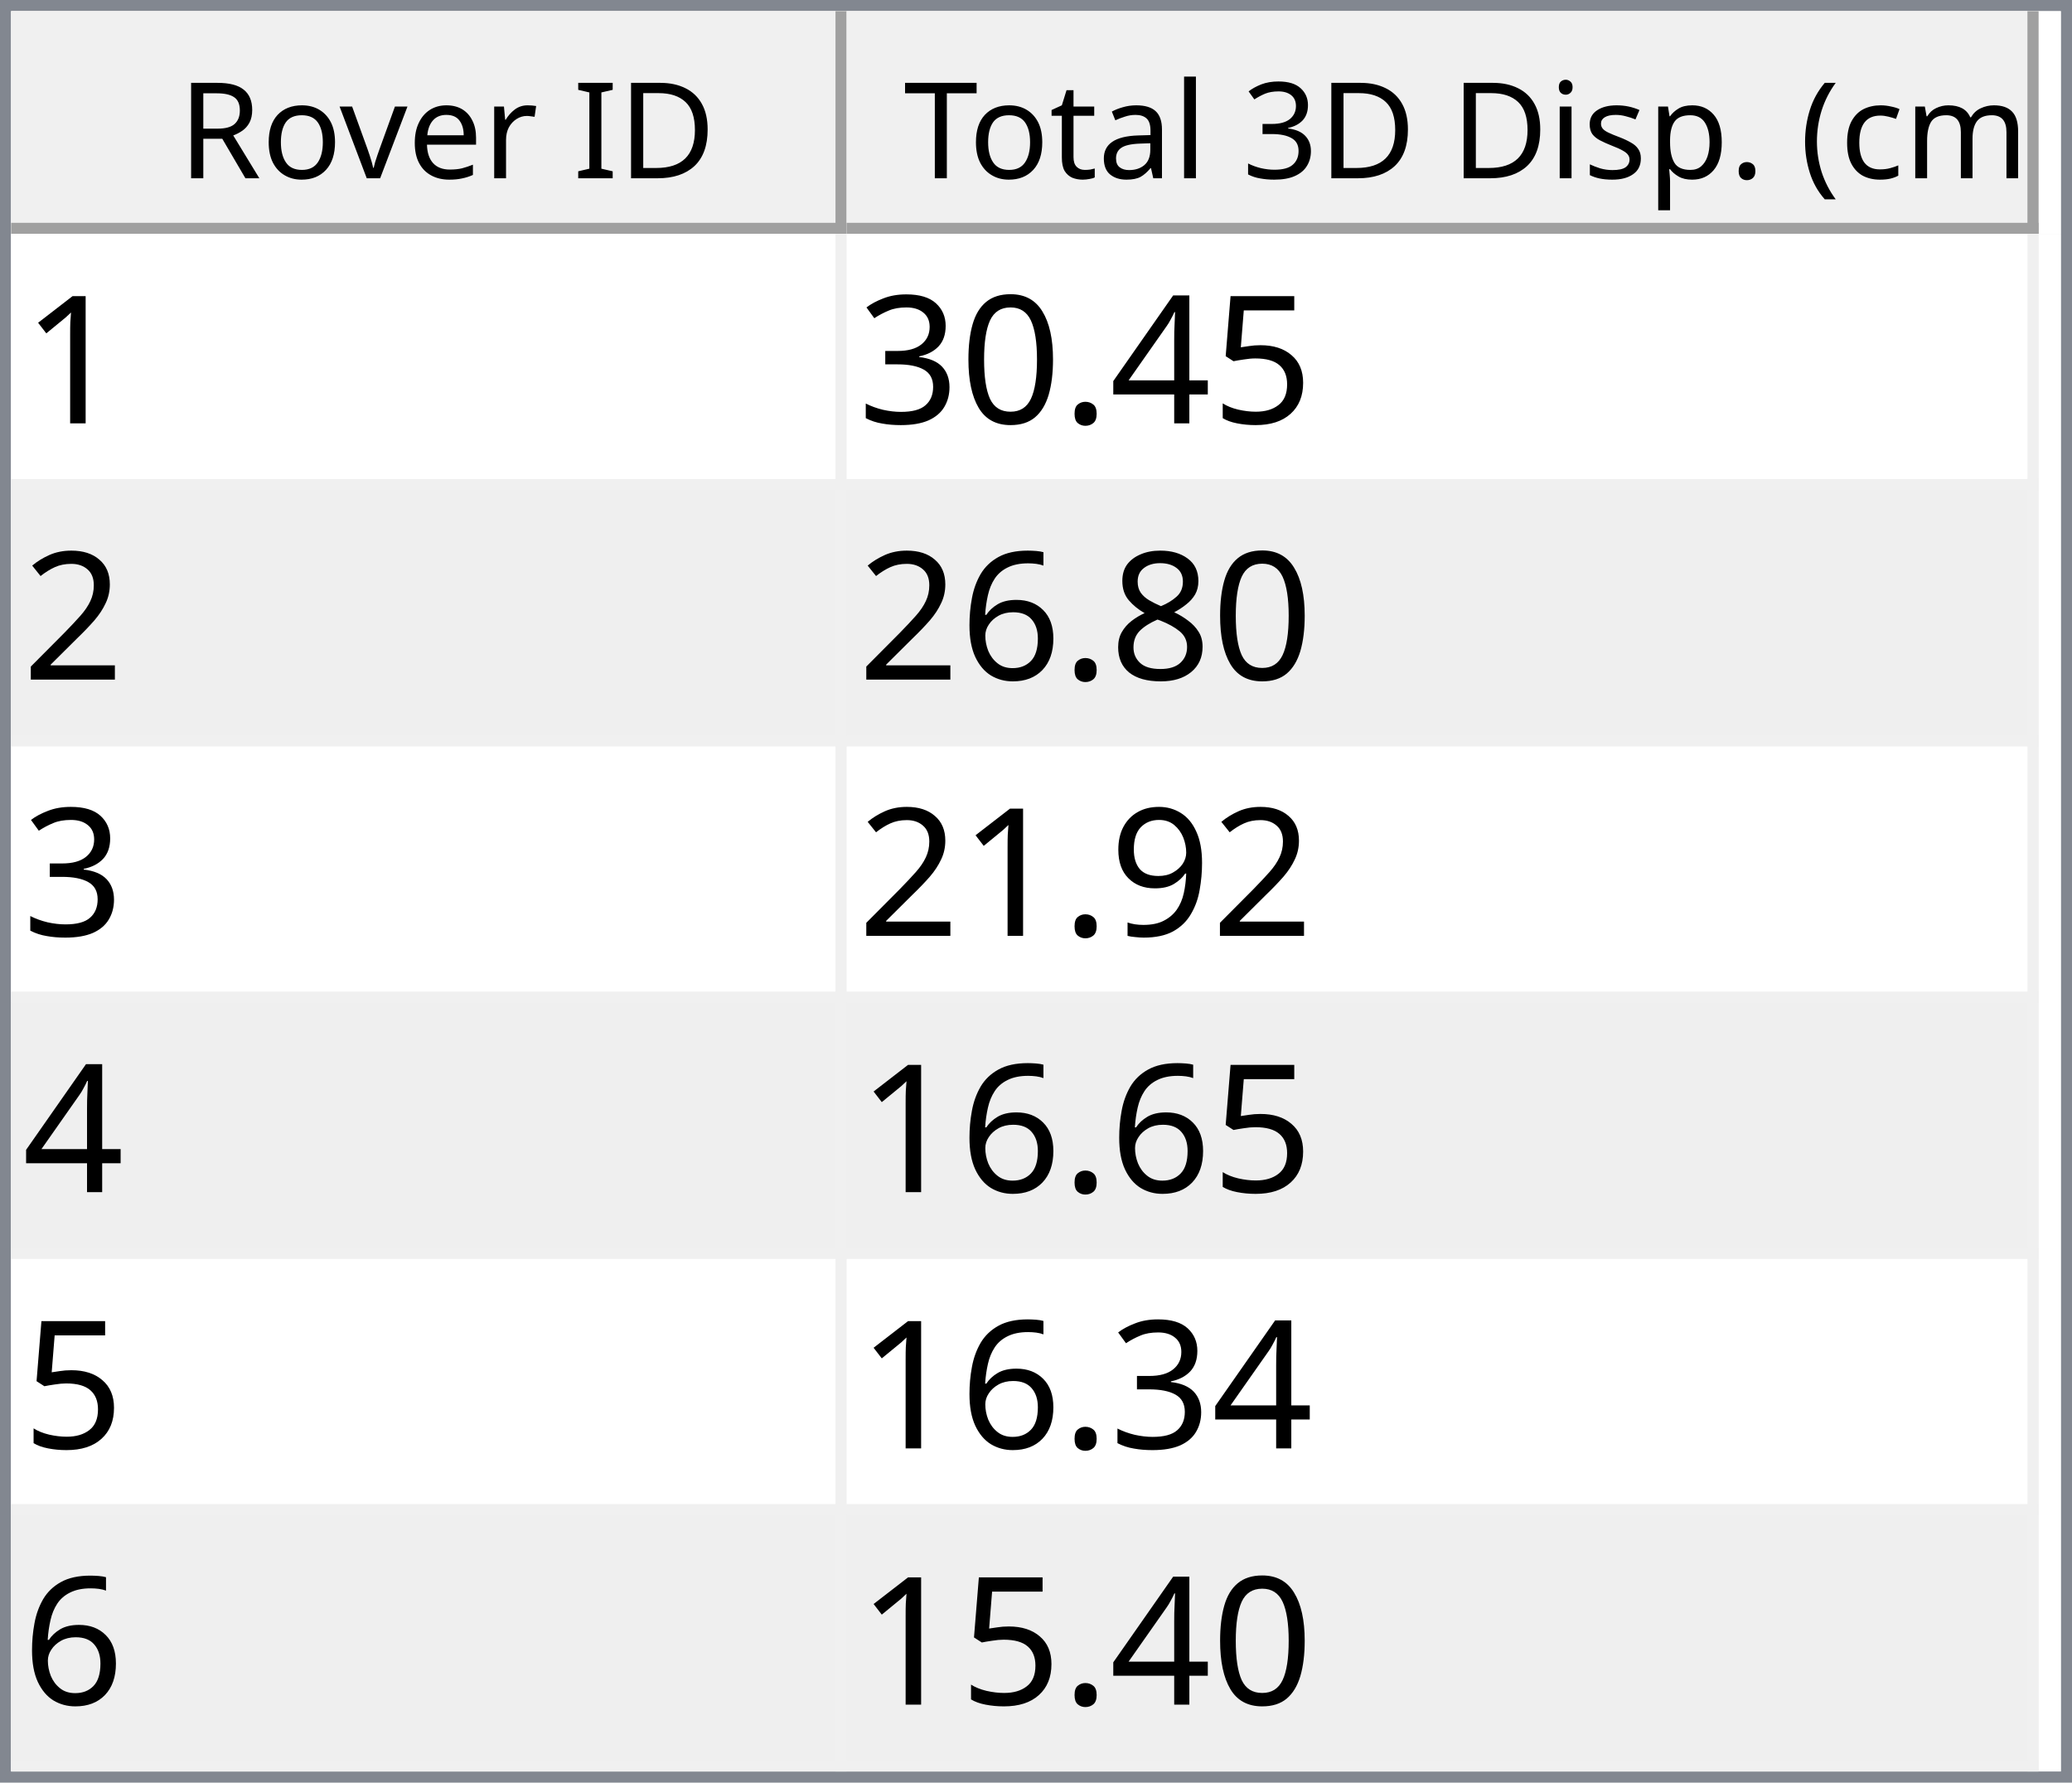
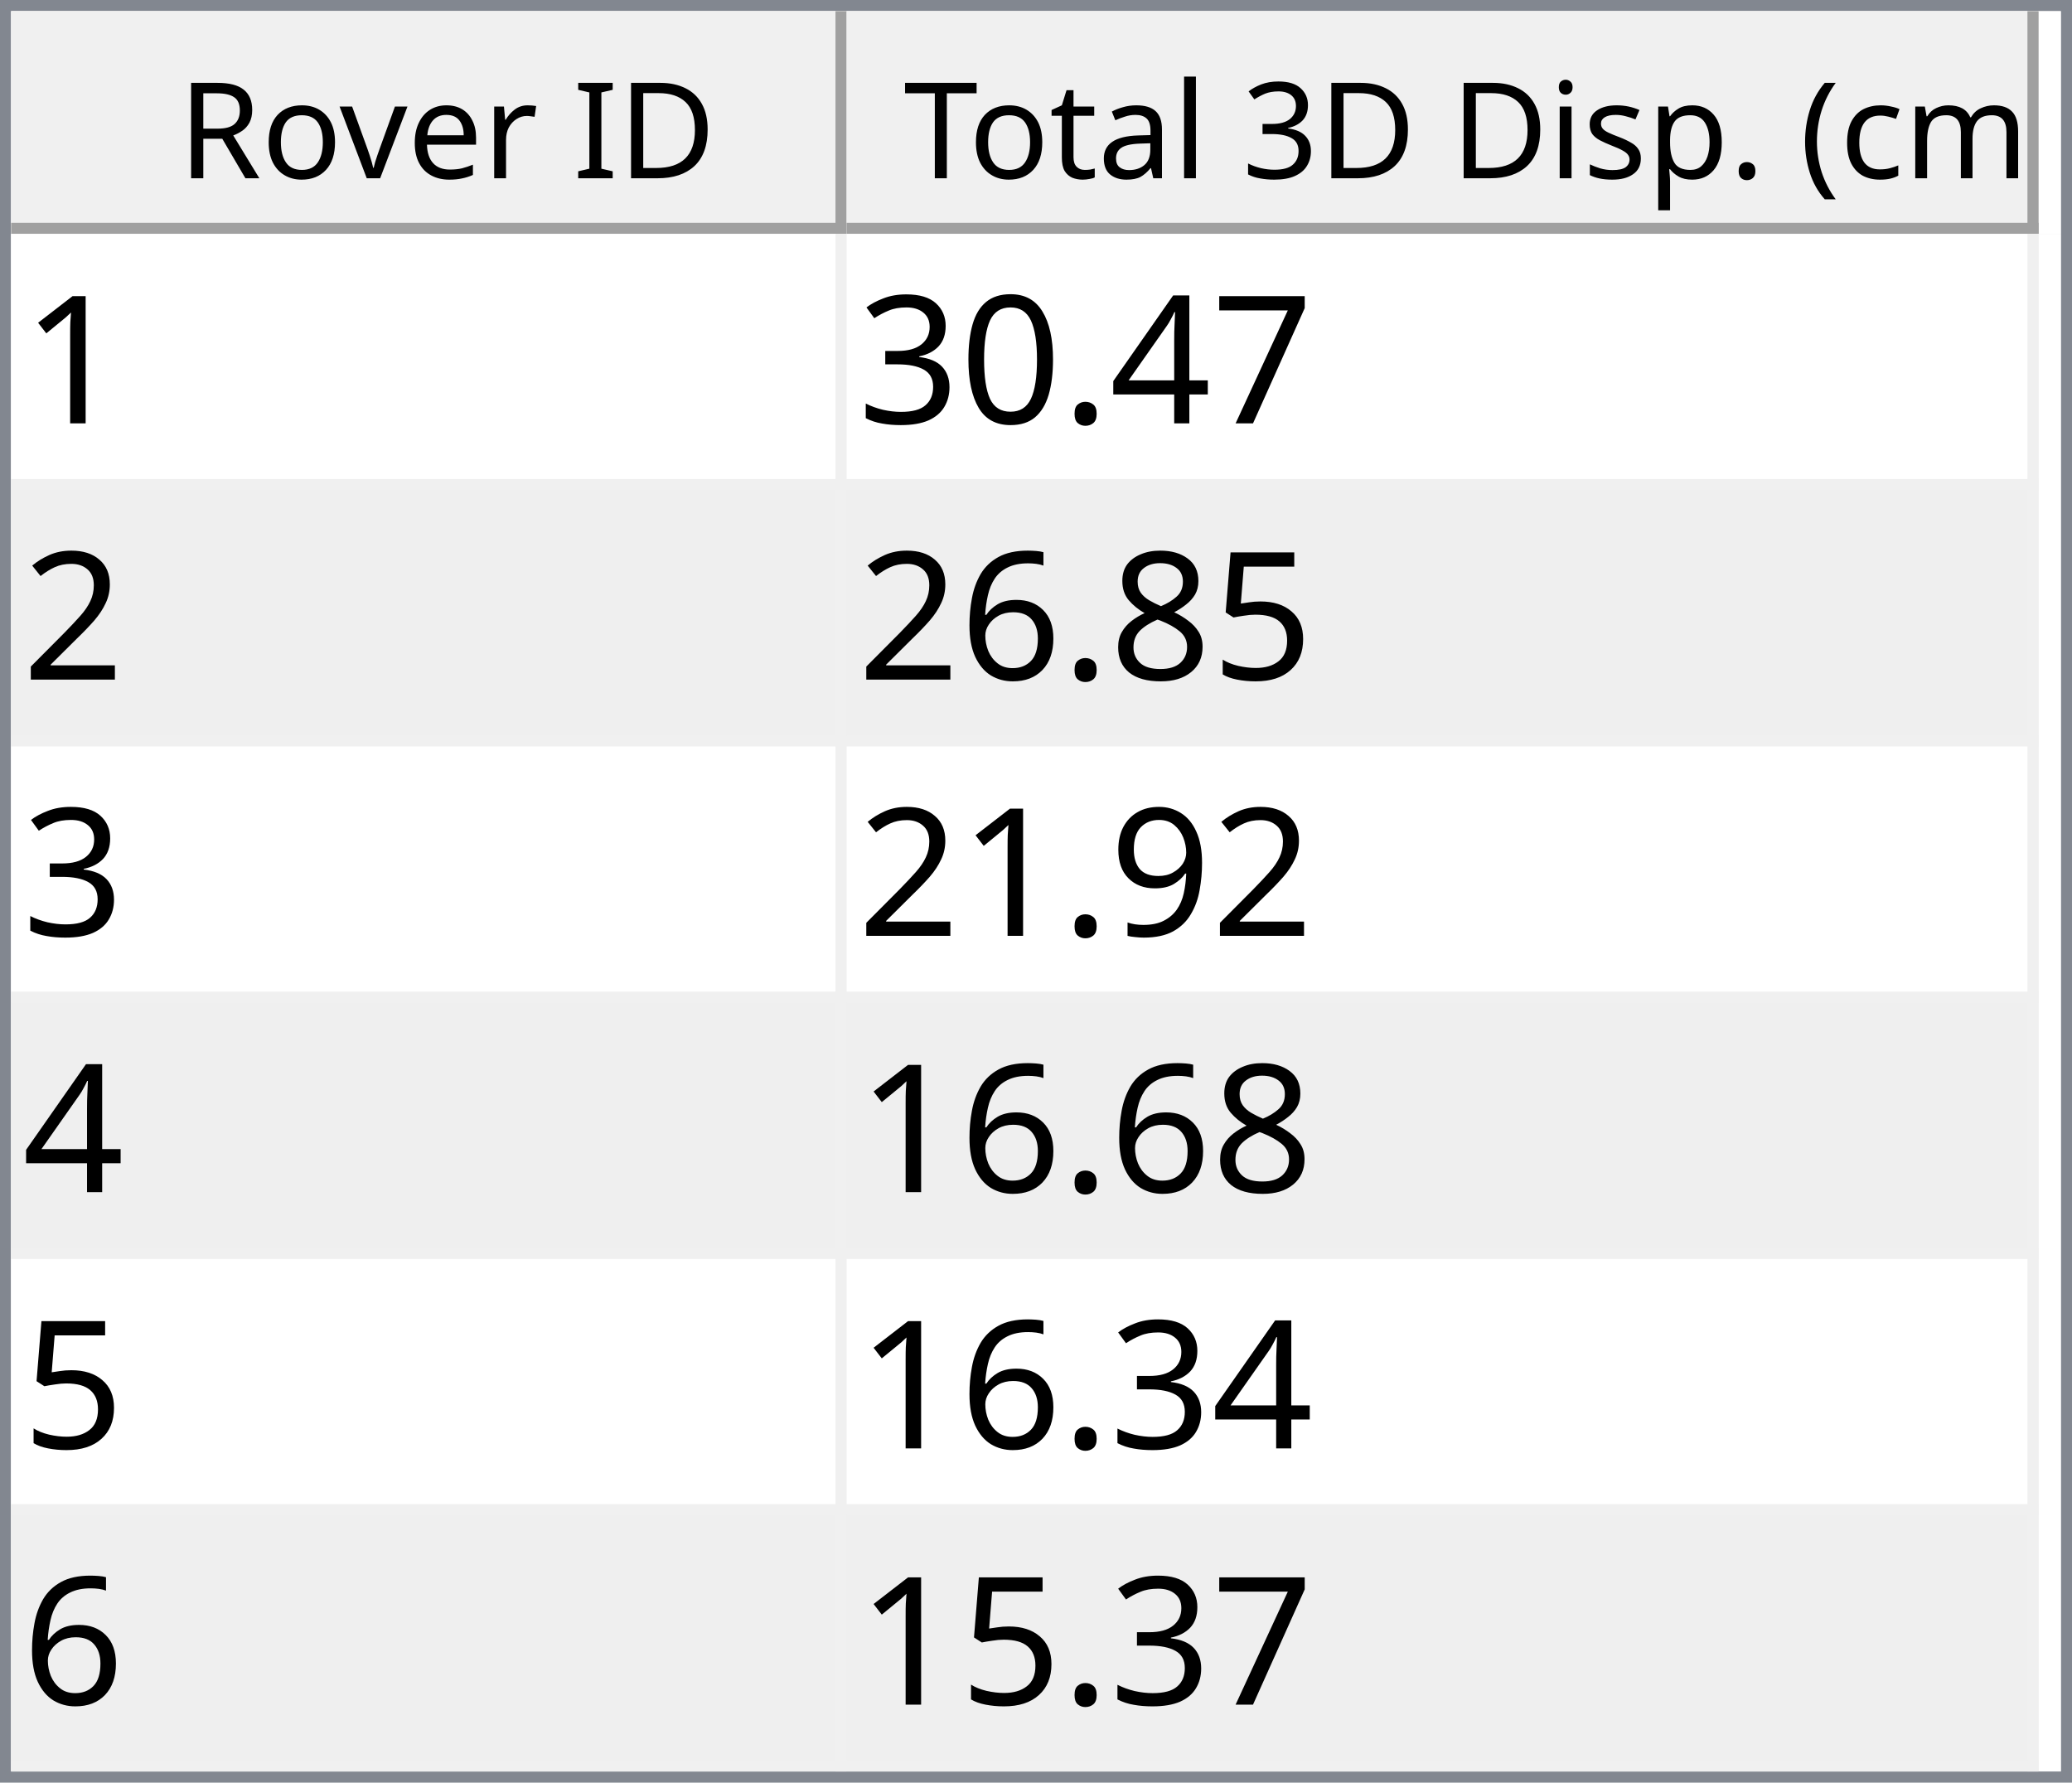
<svg xmlns="http://www.w3.org/2000/svg" style="fill-opacity:1; color-rendering:auto; color-interpolation:auto; text-rendering:auto; stroke:black; stroke-linecap:square; stroke-miterlimit:10; shape-rendering:auto; stroke-opacity:1; fill:black; stroke-dasharray:none; font-weight:normal; stroke-width:1; font-family:'Dialog'; font-style:normal; stroke-linejoin:miter; font-size:12px; stroke-dashoffset:0; image-rendering:auto;" width="186" height="160">
  <defs id="genericDefs" />
  <g>
    <defs id="defs1">
      <clipPath clipPathUnits="userSpaceOnUse" id="clipPath1">
        <path d="M0 0 L186 0 L186 160 L0 160 L0 0 Z" />
      </clipPath>
      <clipPath clipPathUnits="userSpaceOnUse" id="clipPath2">
        <path d="M0 0 L0 160 L186 160 L186 0 Z" />
      </clipPath>
      <clipPath clipPathUnits="userSpaceOnUse" id="clipPath3">
        <path d="M0 0 L0 20 L184 20 L184 0 Z" />
      </clipPath>
      <clipPath clipPathUnits="userSpaceOnUse" id="clipPath4">
        <path d="M0 0 L0 20 L75 20 L75 0 Z" />
      </clipPath>
      <clipPath clipPathUnits="userSpaceOnUse" id="clipPath5">
        <path d="M1 1 L1 19 L74 19 L74 1 Z" />
      </clipPath>
      <clipPath clipPathUnits="userSpaceOnUse" id="clipPath6">
        <path d="M0 0 L0 18 L73 18 L73 0 Z" />
      </clipPath>
      <clipPath clipPathUnits="userSpaceOnUse" id="clipPath7">
        <path d="M-0.5 -0.5 L-0.5 19.5 L74.5 19.5 L74.5 -0.5 Z" />
      </clipPath>
      <clipPath clipPathUnits="userSpaceOnUse" id="clipPath8">
        <path d="M0 0 L0 20 L107 20 L107 0 Z" />
      </clipPath>
      <clipPath clipPathUnits="userSpaceOnUse" id="clipPath9">
        <path d="M1 1 L1 19 L106 19 L106 1 Z" />
      </clipPath>
      <clipPath clipPathUnits="userSpaceOnUse" id="clipPath10">
        <path d="M0 0 L0 18 L105 18 L105 0 Z" />
      </clipPath>
      <clipPath clipPathUnits="userSpaceOnUse" id="clipPath11">
        <path d="M-0.5 -0.5 L-0.5 19.5 L106.5 19.5 L106.5 -0.5 Z" />
      </clipPath>
      <clipPath clipPathUnits="userSpaceOnUse" id="clipPath12">
        <path d="M0 0 L0 138 L184 138 L184 0 Z" />
      </clipPath>
      <clipPath clipPathUnits="userSpaceOnUse" id="clipPath13">
        <path d="M0 0 L0 138 L182 138 L182 0 Z" />
      </clipPath>
      <clipPath clipPathUnits="userSpaceOnUse" id="clipPath14">
        <path d="M-0.5 -0.5 L-0.5 137.5 L181.5 137.5 L181.5 -0.5 Z" />
      </clipPath>
      <clipPath clipPathUnits="userSpaceOnUse" id="clipPath15">
        <path d="M0 0 L0 22 L74 22 L74 0 Z" />
      </clipPath>
      <clipPath clipPathUnits="userSpaceOnUse" id="clipPath16">
        <path d="M0 0 L0 22 L106 22 L106 0 Z" />
      </clipPath>
      <font horiz-adv-x="64.551" id="font1">
        <font-face ascent="107.91" descent="25.098" units-per-em="100" style="font-style:normal; font-family:Segoe UI; font-weight:normal;" />
        <missing-glyph horiz-adv-x="64.551" d="M8.109 0 L8.109 68.266 L56.453 68.266 L56.453 0 L8.109 0 ZM15.328 7.234 L49.219 7.234 L49.219 61.031 L15.328 61.031 L15.328 7.234 Z" />
        <glyph unicode="D" horiz-adv-x="70.117" d="M9.188 0 L9.188 70.016 L28.516 70.016 Q65.531 70.016 65.531 35.891 Q65.531 19.672 55.25 9.836 Q44.969 0 27.734 0 L9.188 0 ZM17.391 62.594 L17.391 7.422 L27.828 7.422 Q41.609 7.422 49.273 14.797 Q56.938 22.172 56.938 35.688 Q56.938 62.594 28.328 62.594 L17.391 62.594 Z" />
        <glyph unicode="I" horiz-adv-x="26.611" d="M17.391 0 L9.188 0 L9.188 70.016 L17.391 70.016 L17.391 0 Z" />
        <glyph unicode=" " horiz-adv-x="27.393" d="" />
        <glyph unicode="r" horiz-adv-x="34.766" d="M34.188 41.891 Q32.078 43.5 28.125 43.5 Q23 43.5 19.555 38.672 Q16.109 33.844 16.109 25.484 L16.109 0 L8.109 0 L8.109 50 L16.109 50 L16.109 39.703 L16.312 39.703 Q18.016 44.969 21.531 47.922 Q25.047 50.875 29.391 50.875 Q32.516 50.875 34.188 50.203 L34.188 41.891 Z" />
        <glyph unicode="e" horiz-adv-x="52.295" d="M48.297 23 L12.984 23 Q13.188 14.656 17.484 10.109 Q21.781 5.562 29.297 5.562 Q37.75 5.562 44.828 11.141 L44.828 3.609 Q38.234 -1.172 27.391 -1.172 Q16.797 -1.172 10.742 5.641 Q4.688 12.453 4.688 24.812 Q4.688 36.469 11.305 43.82 Q17.922 51.172 27.734 51.172 Q37.547 51.172 42.922 44.828 Q48.297 38.484 48.297 27.203 L48.297 23 ZM40.094 29.781 Q40.047 36.719 36.75 40.578 Q33.453 44.438 27.594 44.438 Q21.922 44.438 17.969 40.383 Q14.016 36.328 13.094 29.781 L40.094 29.781 Z" />
        <glyph unicode="v" horiz-adv-x="47.9" d="M47.406 50 L27.484 0 L19.625 0 L0.688 50 L9.469 50 L22.172 13.672 Q23.578 9.672 23.922 6.688 L24.125 6.688 Q24.609 10.453 25.688 13.484 L38.969 50 L47.406 50 Z" />
        <glyph unicode="o" horiz-adv-x="58.594" d="M29 -1.172 Q17.922 -1.172 11.305 5.836 Q4.688 12.844 4.688 24.422 Q4.688 37.016 11.57 44.094 Q18.453 51.172 30.172 51.172 Q41.359 51.172 47.633 44.289 Q53.906 37.406 53.906 25.203 Q53.906 13.234 47.141 6.031 Q40.375 -1.172 29 -1.172 ZM29.594 44.438 Q21.875 44.438 17.383 39.188 Q12.891 33.938 12.891 24.703 Q12.891 15.828 17.43 10.695 Q21.969 5.562 29.594 5.562 Q37.359 5.562 41.531 10.594 Q45.703 15.625 45.703 24.906 Q45.703 34.281 41.531 39.359 Q37.359 44.438 29.594 44.438 Z" />
        <glyph unicode="R" horiz-adv-x="59.814" d="M59.375 0 L49.609 0 L37.891 19.625 Q36.281 22.359 34.766 24.289 Q33.25 26.219 31.664 27.438 Q30.078 28.656 28.25 29.219 Q26.422 29.781 24.125 29.781 L17.391 29.781 L17.391 0 L9.188 0 L9.188 70.016 L30.078 70.016 Q34.672 70.016 38.555 68.867 Q42.438 67.719 45.289 65.375 Q48.141 63.031 49.758 59.547 Q51.375 56.062 51.375 51.375 Q51.375 47.703 50.273 44.656 Q49.172 41.609 47.148 39.211 Q45.125 36.812 42.266 35.133 Q39.406 33.453 35.844 32.516 L35.844 32.328 Q37.594 31.547 38.891 30.547 Q40.188 29.547 41.359 28.18 Q42.531 26.812 43.68 25.078 Q44.828 23.344 46.234 21.047 L59.375 0 ZM17.391 62.594 L17.391 37.203 L28.516 37.203 Q31.594 37.203 34.203 38.133 Q36.812 39.062 38.719 40.797 Q40.625 42.531 41.703 45.047 Q42.781 47.562 42.781 50.688 Q42.781 56.297 39.141 59.445 Q35.5 62.594 28.609 62.594 L17.391 62.594 Z" />
        <glyph unicode=")" horiz-adv-x="30.176" d="M8.297 -15.922 L1.172 -15.922 Q16.406 2.344 16.406 26.812 Q16.406 51.469 1.078 70.016 L8.297 70.016 Q23.531 52.156 23.531 26.703 Q23.531 1.375 8.297 -15.922 Z" />
        <glyph unicode="m" horiz-adv-x="86.133" d="M79.109 0 L71.094 0 L71.094 28.719 Q71.094 37.016 68.531 40.727 Q65.969 44.438 59.906 44.438 Q54.781 44.438 51.195 39.75 Q47.609 35.062 47.609 28.516 L47.609 0 L39.594 0 L39.594 29.688 Q39.594 44.438 28.219 44.438 Q22.953 44.438 19.531 40.016 Q16.109 35.594 16.109 28.516 L16.109 0 L8.109 0 L8.109 50 L16.109 50 L16.109 42.094 L16.312 42.094 Q21.625 51.172 31.844 51.172 Q36.969 51.172 40.773 48.312 Q44.578 45.453 46 40.828 Q51.562 51.172 62.594 51.172 Q79.109 51.172 79.109 30.812 L79.109 0 Z" />
        <glyph unicode="c" horiz-adv-x="46.191" d="M42.188 2.297 Q36.422 -1.172 28.516 -1.172 Q17.828 -1.172 11.258 5.789 Q4.688 12.75 4.688 23.828 Q4.688 36.188 11.766 43.68 Q18.844 51.172 30.672 51.172 Q37.25 51.172 42.281 48.734 L42.281 40.531 Q36.719 44.438 30.375 44.438 Q22.703 44.438 17.797 38.945 Q12.891 33.453 12.891 24.516 Q12.891 15.719 17.508 10.641 Q22.125 5.562 29.891 5.562 Q36.422 5.562 42.188 9.906 L42.188 2.297 Z" />
        <glyph unicode="(" horiz-adv-x="30.176" d="M29.109 -15.922 L21.969 -15.922 Q6.844 1.375 6.844 26.703 Q6.844 52.156 21.969 70.016 L29.203 70.016 Q13.875 51.469 13.875 26.812 Q13.875 2.344 29.109 -15.922 Z" />
        <glyph unicode="." horiz-adv-x="21.68" d="M10.891 -1.078 Q8.641 -1.078 7.055 0.539 Q5.469 2.156 5.469 4.391 Q5.469 6.641 7.055 8.273 Q8.641 9.906 10.891 9.906 Q13.188 9.906 14.797 8.273 Q16.406 6.641 16.406 4.391 Q16.406 2.156 14.797 0.539 Q13.188 -1.078 10.891 -1.078 Z" />
        <glyph unicode="p" horiz-adv-x="58.789" d="M16.312 7.234 L16.109 7.234 L16.109 -23 L8.109 -23 L8.109 50 L16.109 50 L16.109 41.219 L16.312 41.219 Q22.219 51.172 33.594 51.172 Q43.266 51.172 48.688 44.461 Q54.109 37.75 54.109 26.469 Q54.109 13.922 48 6.375 Q41.891 -1.172 31.297 -1.172 Q21.578 -1.172 16.312 7.234 ZM16.109 27.391 L16.109 20.406 Q16.109 14.203 20.141 9.883 Q24.172 5.562 30.375 5.562 Q37.641 5.562 41.773 11.133 Q45.906 16.703 45.906 26.609 Q45.906 34.969 42.047 39.703 Q38.188 44.438 31.594 44.438 Q24.609 44.438 20.359 39.578 Q16.109 34.719 16.109 27.391 Z" />
        <glyph unicode="s" horiz-adv-x="42.432" d="M5.078 1.812 L5.078 10.406 Q11.625 5.562 19.484 5.562 Q30.031 5.562 30.031 12.594 Q30.031 14.594 29.125 15.992 Q28.219 17.391 26.68 18.461 Q25.141 19.531 23.07 20.383 Q21 21.234 18.609 22.172 Q15.281 23.484 12.766 24.828 Q10.25 26.172 8.57 27.859 Q6.891 29.547 6.031 31.695 Q5.172 33.844 5.172 36.719 Q5.172 40.234 6.789 42.945 Q8.406 45.656 11.086 47.484 Q13.766 49.312 17.211 50.242 Q20.656 51.172 24.312 51.172 Q30.812 51.172 35.938 48.922 L35.938 40.828 Q30.422 44.438 23.25 44.438 Q21 44.438 19.195 43.922 Q17.391 43.406 16.094 42.477 Q14.797 41.547 14.086 40.258 Q13.375 38.969 13.375 37.406 Q13.375 35.453 14.086 34.133 Q14.797 32.812 16.164 31.789 Q17.531 30.766 19.484 29.938 Q21.438 29.109 23.922 28.125 Q27.25 26.859 29.883 25.516 Q32.516 24.172 34.375 22.484 Q36.234 20.797 37.234 18.602 Q38.234 16.406 38.234 13.375 Q38.234 9.672 36.602 6.938 Q34.969 4.203 32.234 2.398 Q29.5 0.594 25.93 -0.289 Q22.359 -1.172 18.453 -1.172 Q10.75 -1.172 5.078 1.812 Z" />
        <glyph unicode="i" horiz-adv-x="24.219" d="M12.203 62.703 Q10.062 62.703 8.547 64.164 Q7.031 65.625 7.031 67.875 Q7.031 70.125 8.547 71.609 Q10.062 73.094 12.203 73.094 Q14.406 73.094 15.945 71.609 Q17.484 70.125 17.484 67.875 Q17.484 65.719 15.945 64.211 Q14.406 62.703 12.203 62.703 ZM16.109 0 L8.109 0 L8.109 50 L16.109 50 L16.109 0 Z" />
        <glyph unicode="3" horiz-adv-x="53.906" d="M46.531 19.828 Q46.531 15.094 44.75 11.211 Q42.969 7.328 39.719 4.57 Q36.469 1.812 31.93 0.297 Q27.391 -1.219 21.922 -1.219 Q11.922 -1.219 6 2.594 L6 11.188 Q13.094 5.609 22.219 5.609 Q25.875 5.609 28.828 6.539 Q31.781 7.469 33.906 9.227 Q36.031 10.984 37.18 13.477 Q38.328 15.969 38.328 19.094 Q38.328 32.812 18.797 32.812 L12.984 32.812 L12.984 39.594 L18.5 39.594 Q35.797 39.594 35.797 52.484 Q35.797 64.406 22.609 64.406 Q15.188 64.406 8.688 59.422 L8.688 67.188 Q15.375 71.188 24.609 71.188 Q29 71.188 32.57 69.969 Q36.141 68.75 38.68 66.555 Q41.219 64.359 42.609 61.281 Q44 58.203 44 54.5 Q44 40.672 30.031 36.719 L30.031 36.531 Q33.594 36.141 36.625 34.797 Q39.656 33.453 41.852 31.305 Q44.047 29.156 45.289 26.25 Q46.531 23.344 46.531 19.828 Z" />
        <glyph unicode="l" horiz-adv-x="24.219" d="M16.109 0 L8.109 0 L8.109 74.031 L16.109 74.031 L16.109 0 Z" />
        <glyph unicode="a" horiz-adv-x="50.879" d="M43.891 0 L35.891 0 L35.891 7.812 L35.688 7.812 Q30.469 -1.172 20.312 -1.172 Q12.844 -1.172 8.617 2.781 Q4.391 6.734 4.391 13.281 Q4.391 27.297 20.906 29.594 L35.891 31.688 Q35.891 44.438 25.594 44.438 Q16.547 44.438 9.281 38.281 L9.281 46.484 Q16.656 51.172 26.266 51.172 Q43.891 51.172 43.891 32.516 L43.891 0 ZM35.891 25.297 L23.828 23.641 Q18.266 22.859 15.43 20.875 Q12.594 18.891 12.594 13.875 Q12.594 10.203 15.211 7.883 Q17.828 5.562 22.172 5.562 Q28.125 5.562 32.008 9.742 Q35.891 13.922 35.891 20.312 L35.891 25.297 Z" />
        <glyph unicode="t" horiz-adv-x="33.887" d="M31.297 0.484 Q28.469 -1.078 23.828 -1.078 Q10.688 -1.078 10.688 13.578 L10.688 43.172 L2.094 43.172 L2.094 50 L10.688 50 L10.688 62.203 L18.703 64.797 L18.703 50 L31.297 50 L31.297 43.172 L18.703 43.172 L18.703 14.984 Q18.703 9.969 20.414 7.82 Q22.125 5.672 26.078 5.672 Q29.109 5.672 31.297 7.328 L31.297 0.484 Z" />
        <glyph unicode="T" horiz-adv-x="52.393" d="M50.594 62.594 L30.375 62.594 L30.375 0 L22.172 0 L22.172 62.594 L2 62.594 L2 70.016 L50.594 70.016 L50.594 62.594 Z" />
      </font>
      <font horiz-adv-x="75.0" id="font2">
        <font-face ascent="100.537" descent="21.973" units-per-em="100" style="font-style:normal; font-family:sans-serif; font-weight:normal;" />
        <missing-glyph horiz-adv-x="75.0" d="M12.5 0 L12.5 62.5 L62.5 62.5 L62.5 0 L12.5 0 ZM14.062 1.562 L60.938 1.562 L60.938 60.938 L14.062 60.938 L14.062 1.562 Z" />
        <glyph unicode="1" horiz-adv-x="55.615" d="M37.25 0 L28.469 0 L28.469 56 Q25.297 52.984 20.141 49.953 Q14.984 46.922 10.891 45.406 L10.891 53.906 Q18.266 57.375 23.781 62.305 Q29.297 67.234 31.594 71.875 L37.25 71.875 L37.25 0 Z" />
-         <glyph unicode="5" horiz-adv-x="55.615" d="M4.156 18.75 L13.375 19.531 Q14.406 12.797 18.141 9.398 Q21.875 6 27.156 6 Q33.5 6 37.891 10.789 Q42.281 15.578 42.281 23.484 Q42.281 31 38.062 35.352 Q33.844 39.703 27 39.703 Q22.75 39.703 19.336 37.773 Q15.922 35.844 13.969 32.766 L5.719 33.844 L12.641 70.609 L48.25 70.609 L48.25 62.203 L19.672 62.203 L15.828 42.969 Q22.266 47.469 29.344 47.469 Q38.719 47.469 45.164 40.969 Q51.609 34.469 51.609 24.266 Q51.609 14.547 45.953 7.469 Q39.062 -1.219 27.156 -1.219 Q17.391 -1.219 11.211 4.25 Q5.031 9.719 4.156 18.75 Z" />
+         <glyph unicode="7" horiz-adv-x="55.615" d="M4.734 62.203 L4.734 70.656 L51.078 70.656 L51.078 63.812 Q44.234 56.547 37.523 44.484 Q30.812 32.422 27.156 19.672 Q24.516 10.688 23.781 0 L14.75 0 Q14.891 8.453 18.062 20.414 Q21.234 32.375 27.172 43.484 Q33.109 54.594 39.797 62.203 L4.734 62.203 Z" />
        <glyph unicode="4" horiz-adv-x="55.615" d="M32.328 0 L32.328 17.141 L1.266 17.141 L1.266 25.203 L33.938 71.578 L41.109 71.578 L41.109 25.203 L50.781 25.203 L50.781 17.141 L41.109 17.141 L41.109 0 L32.328 0 ZM32.328 25.203 L32.328 57.469 L9.906 25.203 L32.328 25.203 Z" />
        <glyph unicode="." horiz-adv-x="27.783" d="M9.078 0 L9.078 10.016 L19.094 10.016 L19.094 0 L9.078 0 Z" />
        <glyph unicode="0" horiz-adv-x="55.615" d="M4.156 35.297 Q4.156 48 6.766 55.742 Q9.375 63.484 14.523 67.68 Q19.672 71.875 27.484 71.875 Q33.25 71.875 37.594 69.555 Q41.938 67.234 44.773 62.867 Q47.609 58.5 49.219 52.227 Q50.828 45.953 50.828 35.297 Q50.828 22.703 48.242 14.969 Q45.656 7.234 40.508 3.008 Q35.359 -1.219 27.484 -1.219 Q17.141 -1.219 11.234 6.203 Q4.156 15.141 4.156 35.297 ZM13.188 35.297 Q13.188 17.672 17.312 11.836 Q21.438 6 27.484 6 Q33.547 6 37.672 11.859 Q41.797 17.719 41.797 35.297 Q41.797 52.984 37.672 58.789 Q33.547 64.594 27.391 64.594 Q21.344 64.594 17.719 59.469 Q13.188 52.938 13.188 35.297 Z" />
        <glyph unicode="3" horiz-adv-x="55.615" d="M4.203 18.891 L12.984 20.062 Q14.5 12.594 18.141 9.297 Q21.781 6 27 6 Q33.203 6 37.477 10.297 Q41.75 14.594 41.75 20.953 Q41.75 27 37.797 30.93 Q33.844 34.859 27.734 34.859 Q25.25 34.859 21.531 33.891 L22.516 41.609 Q23.391 41.5 23.922 41.5 Q29.547 41.5 34.039 44.43 Q38.531 47.359 38.531 53.469 Q38.531 58.297 35.258 61.477 Q31.984 64.656 26.812 64.656 Q21.688 64.656 18.266 61.43 Q14.844 58.203 13.875 51.766 L5.078 53.328 Q6.688 62.156 12.398 67.016 Q18.109 71.875 26.609 71.875 Q32.469 71.875 37.398 69.359 Q42.328 66.844 44.945 62.5 Q47.562 58.156 47.562 53.266 Q47.562 48.641 45.07 44.828 Q42.578 41.016 37.703 38.766 Q44.047 37.312 47.562 32.695 Q51.078 28.078 51.078 21.141 Q51.078 11.766 44.242 5.25 Q37.406 -1.266 26.953 -1.266 Q17.531 -1.266 11.305 4.352 Q5.078 9.969 4.203 18.891 Z" />
        <glyph unicode="2" horiz-adv-x="55.615" d="M50.344 8.453 L50.344 0 L3.031 0 Q2.938 3.172 4.047 6.109 Q5.859 10.938 9.836 15.625 Q13.812 20.312 21.344 26.469 Q33.016 36.031 37.117 41.625 Q41.219 47.219 41.219 52.203 Q41.219 57.422 37.477 61.008 Q33.734 64.594 27.734 64.594 Q21.391 64.594 17.578 60.789 Q13.766 56.984 13.719 50.25 L4.688 51.172 Q5.609 61.281 11.664 66.578 Q17.719 71.875 27.938 71.875 Q38.234 71.875 44.242 66.164 Q50.25 60.453 50.25 52 Q50.25 47.703 48.492 43.555 Q46.734 39.406 42.656 34.812 Q38.578 30.219 29.109 22.219 Q21.188 15.578 18.945 13.211 Q16.703 10.844 15.234 8.453 L50.344 8.453 Z" />
+         <glyph unicode="5" horiz-adv-x="55.615" d="M4.156 18.75 L13.375 19.531 Q14.406 12.797 18.141 9.398 Q21.875 6 27.156 6 Q33.5 6 37.891 10.789 Q42.281 15.578 42.281 23.484 Q42.281 31 38.062 35.352 Q33.844 39.703 27 39.703 Q22.75 39.703 19.336 37.773 Q15.922 35.844 13.969 32.766 L5.719 33.844 L12.641 70.609 L48.25 70.609 L48.25 62.203 L19.672 62.203 L15.828 42.969 Q22.266 47.469 29.344 47.469 Q38.719 47.469 45.164 40.969 Q51.609 34.469 51.609 24.266 Q51.609 14.547 45.953 7.469 Q39.062 -1.219 27.156 -1.219 Q17.391 -1.219 11.211 4.25 Q5.031 9.719 4.156 18.75 Z" />
        <glyph unicode="8" horiz-adv-x="55.615" d="M17.672 38.812 Q12.203 40.828 9.57 44.539 Q6.938 48.25 6.938 53.422 Q6.938 61.234 12.555 66.555 Q18.172 71.875 27.484 71.875 Q36.859 71.875 42.578 66.43 Q48.297 60.984 48.297 53.172 Q48.297 48.188 45.68 44.508 Q43.062 40.828 37.75 38.812 Q44.344 36.672 47.781 31.883 Q51.219 27.094 51.219 20.453 Q51.219 11.281 44.727 5.031 Q38.234 -1.219 27.641 -1.219 Q17.047 -1.219 10.547 5.055 Q4.047 11.328 4.047 20.703 Q4.047 27.688 7.594 32.398 Q11.141 37.109 17.672 38.812 ZM15.922 53.719 Q15.922 48.641 19.195 45.414 Q22.469 42.188 27.688 42.188 Q32.766 42.188 36.016 45.383 Q39.266 48.578 39.266 53.219 Q39.266 58.062 35.914 61.359 Q32.562 64.656 27.594 64.656 Q22.562 64.656 19.242 61.43 Q15.922 58.203 15.922 53.719 ZM13.094 20.656 Q13.094 16.891 14.875 13.375 Q16.656 9.859 20.172 7.93 Q23.688 6 27.734 6 Q34.031 6 38.133 10.055 Q42.234 14.109 42.234 20.359 Q42.234 26.703 38.016 30.859 Q33.797 35.016 27.438 35.016 Q21.234 35.016 17.164 30.914 Q13.094 26.812 13.094 20.656 Z" />
        <glyph unicode="6" horiz-adv-x="55.615" d="M49.75 54.047 L41.016 53.375 Q39.844 58.547 37.703 60.891 Q34.125 64.656 28.906 64.656 Q24.703 64.656 21.531 62.312 Q17.391 59.281 14.992 53.469 Q12.594 47.656 12.5 36.922 Q15.672 41.75 20.266 44.094 Q24.859 46.438 29.891 46.438 Q38.672 46.438 44.852 39.969 Q51.031 33.5 51.031 23.25 Q51.031 16.5 48.125 10.719 Q45.219 4.938 40.141 1.859 Q35.062 -1.219 28.609 -1.219 Q17.625 -1.219 10.695 6.859 Q3.766 14.938 3.766 33.5 Q3.766 54.25 11.422 63.672 Q18.109 71.875 29.438 71.875 Q37.891 71.875 43.289 67.141 Q48.688 62.406 49.75 54.047 ZM13.875 23.188 Q13.875 18.656 15.797 14.508 Q17.719 10.359 21.188 8.18 Q24.656 6 28.469 6 Q34.031 6 38.039 10.492 Q42.047 14.984 42.047 22.703 Q42.047 30.125 38.086 34.398 Q34.125 38.672 28.125 38.672 Q22.172 38.672 18.023 34.398 Q13.875 30.125 13.875 23.188 Z" />
        <glyph unicode="9" horiz-adv-x="55.615" d="M5.469 16.547 L13.922 17.328 Q14.984 11.375 18.016 8.688 Q21.047 6 25.781 6 Q29.828 6 32.883 7.859 Q35.938 9.719 37.891 12.82 Q39.844 15.922 41.164 21.195 Q42.484 26.469 42.484 31.938 Q42.484 32.516 42.438 33.688 Q39.797 29.5 35.234 26.883 Q30.672 24.266 25.344 24.266 Q16.453 24.266 10.305 30.711 Q4.156 37.156 4.156 47.703 Q4.156 58.594 10.578 65.234 Q17 71.875 26.656 71.875 Q33.641 71.875 39.43 68.117 Q45.219 64.359 48.219 57.398 Q51.219 50.438 51.219 37.25 Q51.219 23.531 48.242 15.406 Q45.266 7.281 39.383 3.031 Q33.5 -1.219 25.594 -1.219 Q17.188 -1.219 11.867 3.445 Q6.547 8.109 5.469 16.547 ZM41.453 48.141 Q41.453 55.719 37.43 60.156 Q33.406 64.594 27.734 64.594 Q21.875 64.594 17.531 59.812 Q13.188 55.031 13.188 47.406 Q13.188 40.578 17.312 36.305 Q21.438 32.031 27.484 32.031 Q33.594 32.031 37.523 36.305 Q41.453 40.578 41.453 48.141 Z" />
      </font>
    </defs>
    <g style="fill:white; stroke:white;">
      <rect x="0" y="0" width="186" style="clip-path:url(#clipPath1); stroke:none;" height="160" />
    </g>
    <g style="fill:white; text-rendering:optimizeSpeed; color-rendering:optimizeSpeed; image-rendering:optimizeSpeed; shape-rendering:crispEdges; stroke:white; color-interpolation:sRGB;">
      <rect x="0" width="186" height="160" y="0" style="stroke:none;" />
      <path style="stroke:none;" d="M0 160 L186 160 L186 0 L0 0 Z" />
    </g>
    <g style="fill:rgb(240,240,240); font-family:'Segoe UI'; stroke:rgb(240,240,240);">
      <rect x="0" y="0" width="186" style="clip-path:url(#clipPath2); stroke:none;" height="160" />
    </g>
    <g style="fill:rgb(130,135,144); font-family:'Segoe UI'; stroke:rgb(130,135,144);">
      <path d="M0 0 L186 0 L186 160 L0 160 L0 0 ZM1 1 L185 1 L185 159 L1 159 L1 1 Z" style="fill-rule:evenodd; clip-path:url(#clipPath2); stroke:none;" />
    </g>
    <g style="fill:white; font-family:'Segoe UI'; stroke:white;" transform="translate(1,1)">
      <rect x="0" y="0" width="184" style="clip-path:url(#clipPath3); stroke:none;" height="20" />
    </g>
    <g style="fill:rgb(240,240,240); font-family:'Segoe UI'; stroke:rgb(240,240,240);" transform="translate(1,1)">
      <rect x="0" y="0" width="75" style="clip-path:url(#clipPath4); stroke:none;" height="20" />
    </g>
    <g style="font-family:'Segoe UI';" transform="translate(2,2)">
      <text x="14" xml:space="preserve" y="14" style="clip-path:url(#clipPath6); stroke:none;">Rover ID</text>
    </g>
    <g style="fill:rgb(160,160,160); font-family:'Segoe UI'; stroke:rgb(160,160,160); stroke-linejoin:bevel;" transform="translate(1.5,1.5)">
      <line x1="74" x2="74" y1="0" style="fill:none; clip-path:url(#clipPath7);" y2="19" />
    </g>
    <g style="fill:rgb(160,160,160); font-family:'Segoe UI'; stroke:rgb(160,160,160); stroke-linejoin:bevel;" transform="matrix(1,0,0,1,1,1) translate(0.5,0.5)">
      <line x1="0" x2="74" y1="19" style="fill:none; clip-path:url(#clipPath7);" y2="19" />
    </g>
    <g style="fill:rgb(240,240,240); font-family:'Segoe UI'; stroke:rgb(240,240,240);" transform="translate(76,1)">
      <rect x="0" y="0" width="107" style="clip-path:url(#clipPath8); stroke:none;" height="20" />
    </g>
    <g style="font-family:'Segoe UI';" transform="translate(77,2)">
      <text x="1" xml:space="preserve" y="14" style="clip-path:url(#clipPath10); stroke:none;"> Total 3D Disp. (cm)</text>
    </g>
    <g style="fill:rgb(160,160,160); font-family:'Segoe UI'; stroke:rgb(160,160,160); stroke-linejoin:bevel;" transform="translate(76.5,1.5)">
      <line x1="106" x2="106" y1="0" style="fill:none; clip-path:url(#clipPath11);" y2="19" />
    </g>
    <g style="fill:rgb(160,160,160); font-family:'Segoe UI'; stroke:rgb(160,160,160); stroke-linejoin:bevel;" transform="matrix(1,0,0,1,76,1) translate(0.5,0.5)">
      <line x1="0" x2="106" y1="19" style="fill:none; clip-path:url(#clipPath11);" y2="19" />
    </g>
    <g style="fill:white; font-family:'Segoe UI'; stroke:white;" transform="translate(1,21)">
      <rect x="0" y="0" width="184" style="clip-path:url(#clipPath12); stroke:none;" height="138" />
    </g>
    <g style="fill:rgb(240,240,240); font-size:16px; font-family:sans-serif; stroke:rgb(240,240,240);" transform="translate(1,21)">
      <rect x="0" y="0" width="182" style="clip-path:url(#clipPath13); stroke:none;" height="138" />
      <line transform="translate(0.5,0.5)" x1="0" x2="181" y1="22" style="clip-path:url(#clipPath14); fill:none; stroke-linejoin:bevel;" y2="22" />
    </g>
    <g transform="matrix(1,0,0,1,1,21) translate(0.5,0.5)" style="fill:rgb(240,240,240); font-size:16px; font-family:sans-serif; stroke:rgb(240,240,240); stroke-linejoin:bevel;">
      <line x1="0" x2="181" y1="45" style="fill:none; clip-path:url(#clipPath14);" y2="45" />
    </g>
    <g transform="matrix(1,0,0,1,1,21) translate(0.5,0.5)" style="fill:rgb(240,240,240); font-size:16px; font-family:sans-serif; stroke:rgb(240,240,240); stroke-linejoin:bevel;">
      <line x1="0" x2="181" y1="68" style="fill:none; clip-path:url(#clipPath14);" y2="68" />
    </g>
    <g transform="matrix(1,0,0,1,1,21) translate(0.5,0.5)" style="fill:rgb(240,240,240); font-size:16px; font-family:sans-serif; stroke:rgb(240,240,240); stroke-linejoin:bevel;">
      <line x1="0" x2="181" y1="91" style="fill:none; clip-path:url(#clipPath14);" y2="91" />
    </g>
    <g transform="matrix(1,0,0,1,1,21) translate(0.5,0.5)" style="fill:rgb(240,240,240); font-size:16px; font-family:sans-serif; stroke:rgb(240,240,240); stroke-linejoin:bevel;">
      <line x1="0" x2="181" y1="114" style="fill:none; clip-path:url(#clipPath14);" y2="114" />
    </g>
    <g transform="matrix(1,0,0,1,1,21) translate(0.5,0.5)" style="fill:rgb(240,240,240); font-size:16px; font-family:sans-serif; stroke:rgb(240,240,240); stroke-linejoin:bevel;">
      <line x1="0" x2="181" y1="137" style="fill:none; clip-path:url(#clipPath14);" y2="137" />
    </g>
    <g transform="matrix(1,0,0,1,1,21) translate(0.5,0.5)" style="fill:rgb(240,240,240); font-size:16px; font-family:sans-serif; stroke:rgb(240,240,240); stroke-linejoin:bevel;">
      <line x1="74" x2="74" y1="0" style="fill:none; clip-path:url(#clipPath14);" y2="137" />
    </g>
    <g transform="matrix(1,0,0,1,1,21) translate(0.5,0.5)" style="fill:rgb(240,240,240); font-size:16px; font-family:sans-serif; stroke:rgb(240,240,240); stroke-linejoin:bevel;">
      <line x1="181" x2="181" y1="0" style="fill:none; clip-path:url(#clipPath14);" y2="137" />
    </g>
    <g style="fill:white; font-size:16px; font-family:sans-serif; stroke:white;" transform="matrix(1,0,0,1,1,21)">
      <rect x="0" y="0" width="74" style="clip-path:url(#clipPath15); stroke:none;" height="22" />
      <text x="1" y="17" style="fill:black; clip-path:url(#clipPath15); stroke:none;" xml:space="preserve">1</text>
    </g>
    <g style="fill:white; font-size:16px; font-family:sans-serif; stroke:white;" transform="matrix(1,0,0,1,1,21) translate(75,0)">
      <rect x="0" y="0" width="106" style="clip-path:url(#clipPath16); stroke:none;" height="22" />
-       <text x="1" y="17" style="fill:black; clip-path:url(#clipPath16); stroke:none;" xml:space="preserve">30.45</text>
+       <text x="1" y="17" style="fill:black; clip-path:url(#clipPath16); stroke:none;" xml:space="preserve">30.47</text>
    </g>
    <g style="fill:rgb(239,239,239); font-size:16px; font-family:sans-serif; stroke:rgb(239,239,239);" transform="matrix(1,0,0,1,1,21) translate(0,23)">
      <rect x="0" y="0" width="74" style="clip-path:url(#clipPath15); stroke:none;" height="22" />
      <text x="1" y="17" style="fill:black; clip-path:url(#clipPath15); stroke:none;" xml:space="preserve">2</text>
    </g>
    <g style="fill:rgb(239,239,239); font-size:16px; font-family:sans-serif; stroke:rgb(239,239,239);" transform="matrix(1,0,0,1,1,21) translate(75,23)">
      <rect x="0" y="0" width="106" style="clip-path:url(#clipPath16); stroke:none;" height="22" />
-       <text x="1" y="17" style="fill:black; clip-path:url(#clipPath16); stroke:none;" xml:space="preserve">26.80</text>
+       <text x="1" y="17" style="fill:black; clip-path:url(#clipPath16); stroke:none;" xml:space="preserve">26.85</text>
    </g>
    <g style="fill:white; font-size:16px; font-family:sans-serif; stroke:white;" transform="matrix(1,0,0,1,1,21) translate(0,46)">
      <rect x="0" y="0" width="74" style="clip-path:url(#clipPath15); stroke:none;" height="22" />
      <text x="1" y="17" style="fill:black; clip-path:url(#clipPath15); stroke:none;" xml:space="preserve">3</text>
    </g>
    <g style="fill:white; font-size:16px; font-family:sans-serif; stroke:white;" transform="matrix(1,0,0,1,1,21) translate(75,46)">
      <rect x="0" y="0" width="106" style="clip-path:url(#clipPath16); stroke:none;" height="22" />
      <text x="1" y="17" style="fill:black; clip-path:url(#clipPath16); stroke:none;" xml:space="preserve">21.92</text>
    </g>
    <g style="fill:rgb(239,239,239); font-size:16px; font-family:sans-serif; stroke:rgb(239,239,239);" transform="matrix(1,0,0,1,1,21) translate(0,69)">
      <rect x="0" y="0" width="74" style="clip-path:url(#clipPath15); stroke:none;" height="22" />
      <text x="1" y="17" style="fill:black; clip-path:url(#clipPath15); stroke:none;" xml:space="preserve">4</text>
    </g>
    <g style="fill:rgb(239,239,239); font-size:16px; font-family:sans-serif; stroke:rgb(239,239,239);" transform="matrix(1,0,0,1,1,21) translate(75,69)">
      <rect x="0" y="0" width="106" style="clip-path:url(#clipPath16); stroke:none;" height="22" />
-       <text x="1" y="17" style="fill:black; clip-path:url(#clipPath16); stroke:none;" xml:space="preserve">16.65</text>
+       <text x="1" y="17" style="fill:black; clip-path:url(#clipPath16); stroke:none;" xml:space="preserve">16.68</text>
    </g>
    <g style="fill:white; font-size:16px; font-family:sans-serif; stroke:white;" transform="matrix(1,0,0,1,1,21) translate(0,92)">
      <rect x="0" y="0" width="74" style="clip-path:url(#clipPath15); stroke:none;" height="22" />
      <text x="1" y="17" style="fill:black; clip-path:url(#clipPath15); stroke:none;" xml:space="preserve">5</text>
    </g>
    <g style="fill:white; font-size:16px; font-family:sans-serif; stroke:white;" transform="matrix(1,0,0,1,1,21) translate(75,92)">
      <rect x="0" y="0" width="106" style="clip-path:url(#clipPath16); stroke:none;" height="22" />
      <text x="1" y="17" style="fill:black; clip-path:url(#clipPath16); stroke:none;" xml:space="preserve">16.34</text>
    </g>
    <g style="fill:rgb(239,239,239); font-size:16px; font-family:sans-serif; stroke:rgb(239,239,239);" transform="matrix(1,0,0,1,1,21) translate(0,115)">
      <rect x="0" y="0" width="74" style="clip-path:url(#clipPath15); stroke:none;" height="22" />
      <text x="1" y="17" style="fill:black; clip-path:url(#clipPath15); stroke:none;" xml:space="preserve">6</text>
    </g>
    <g style="fill:rgb(239,239,239); font-size:16px; font-family:sans-serif; stroke:rgb(239,239,239);" transform="matrix(1,0,0,1,1,21) translate(75,115)">
      <rect x="0" y="0" width="106" style="clip-path:url(#clipPath16); stroke:none;" height="22" />
-       <text x="1" y="17" style="fill:black; clip-path:url(#clipPath16); stroke:none;" xml:space="preserve">15.40</text>
+       <text x="1" y="17" style="fill:black; clip-path:url(#clipPath16); stroke:none;" xml:space="preserve">15.37</text>
    </g>
  </g>
</svg>
